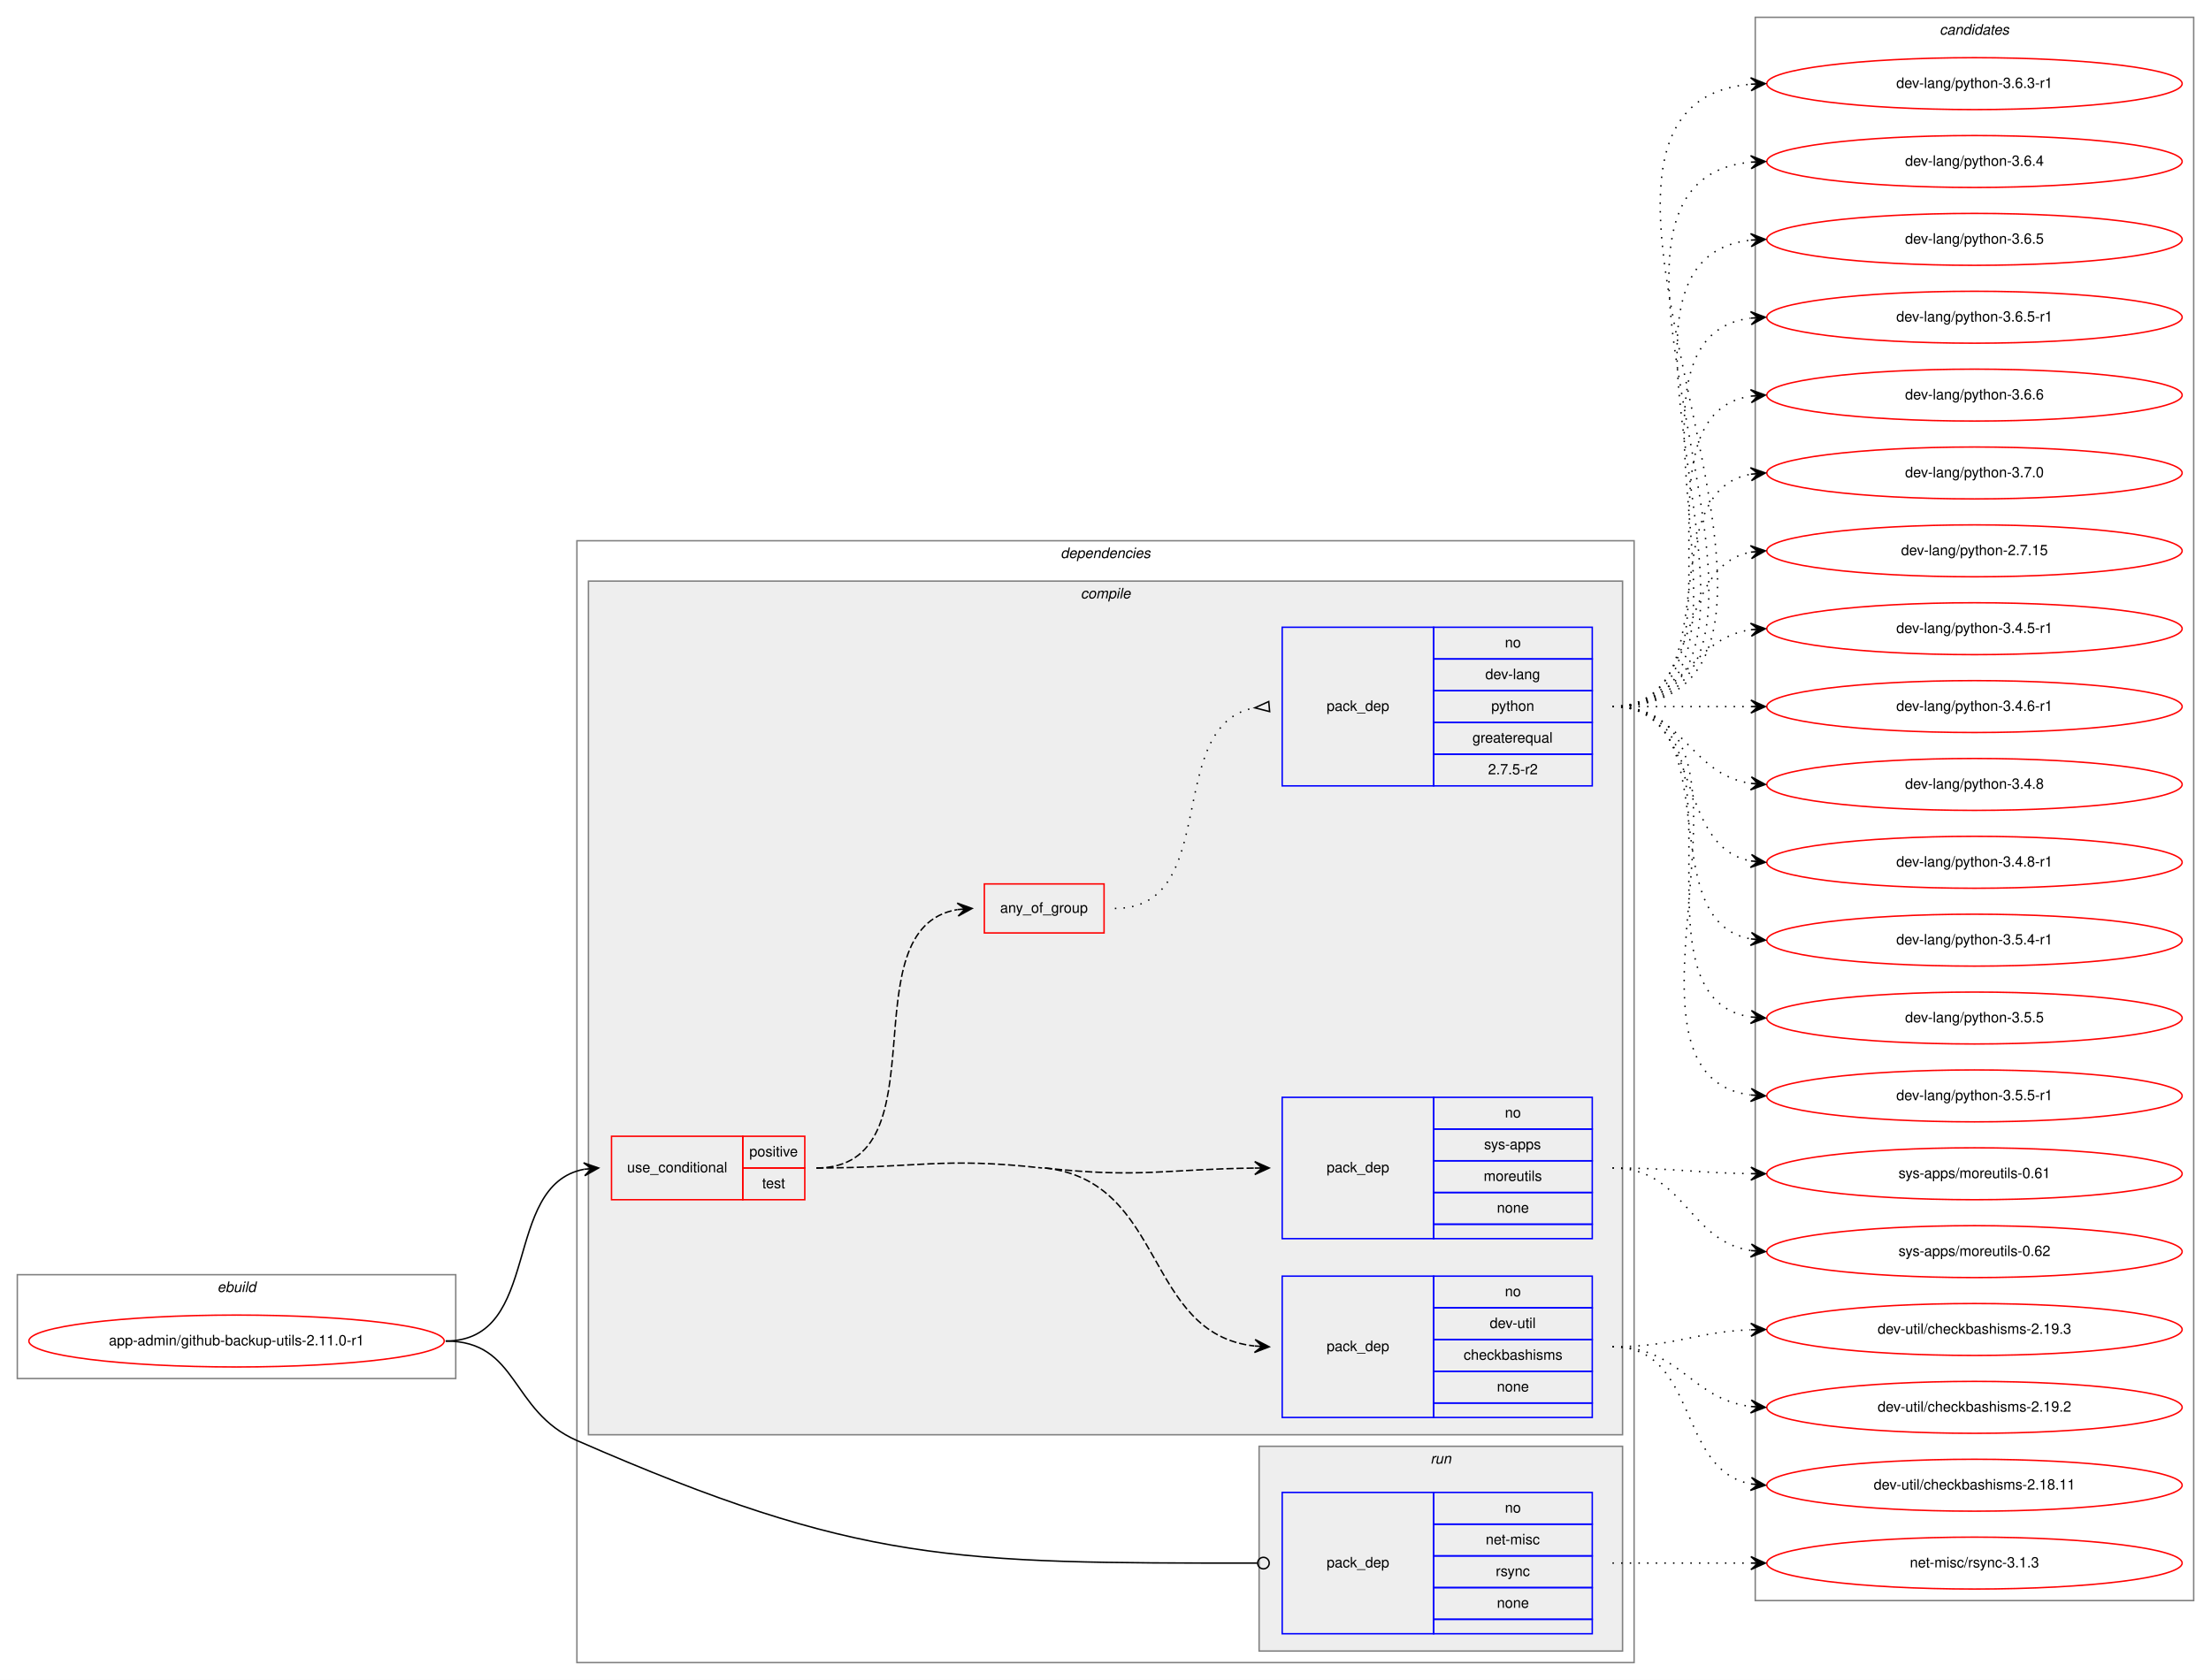
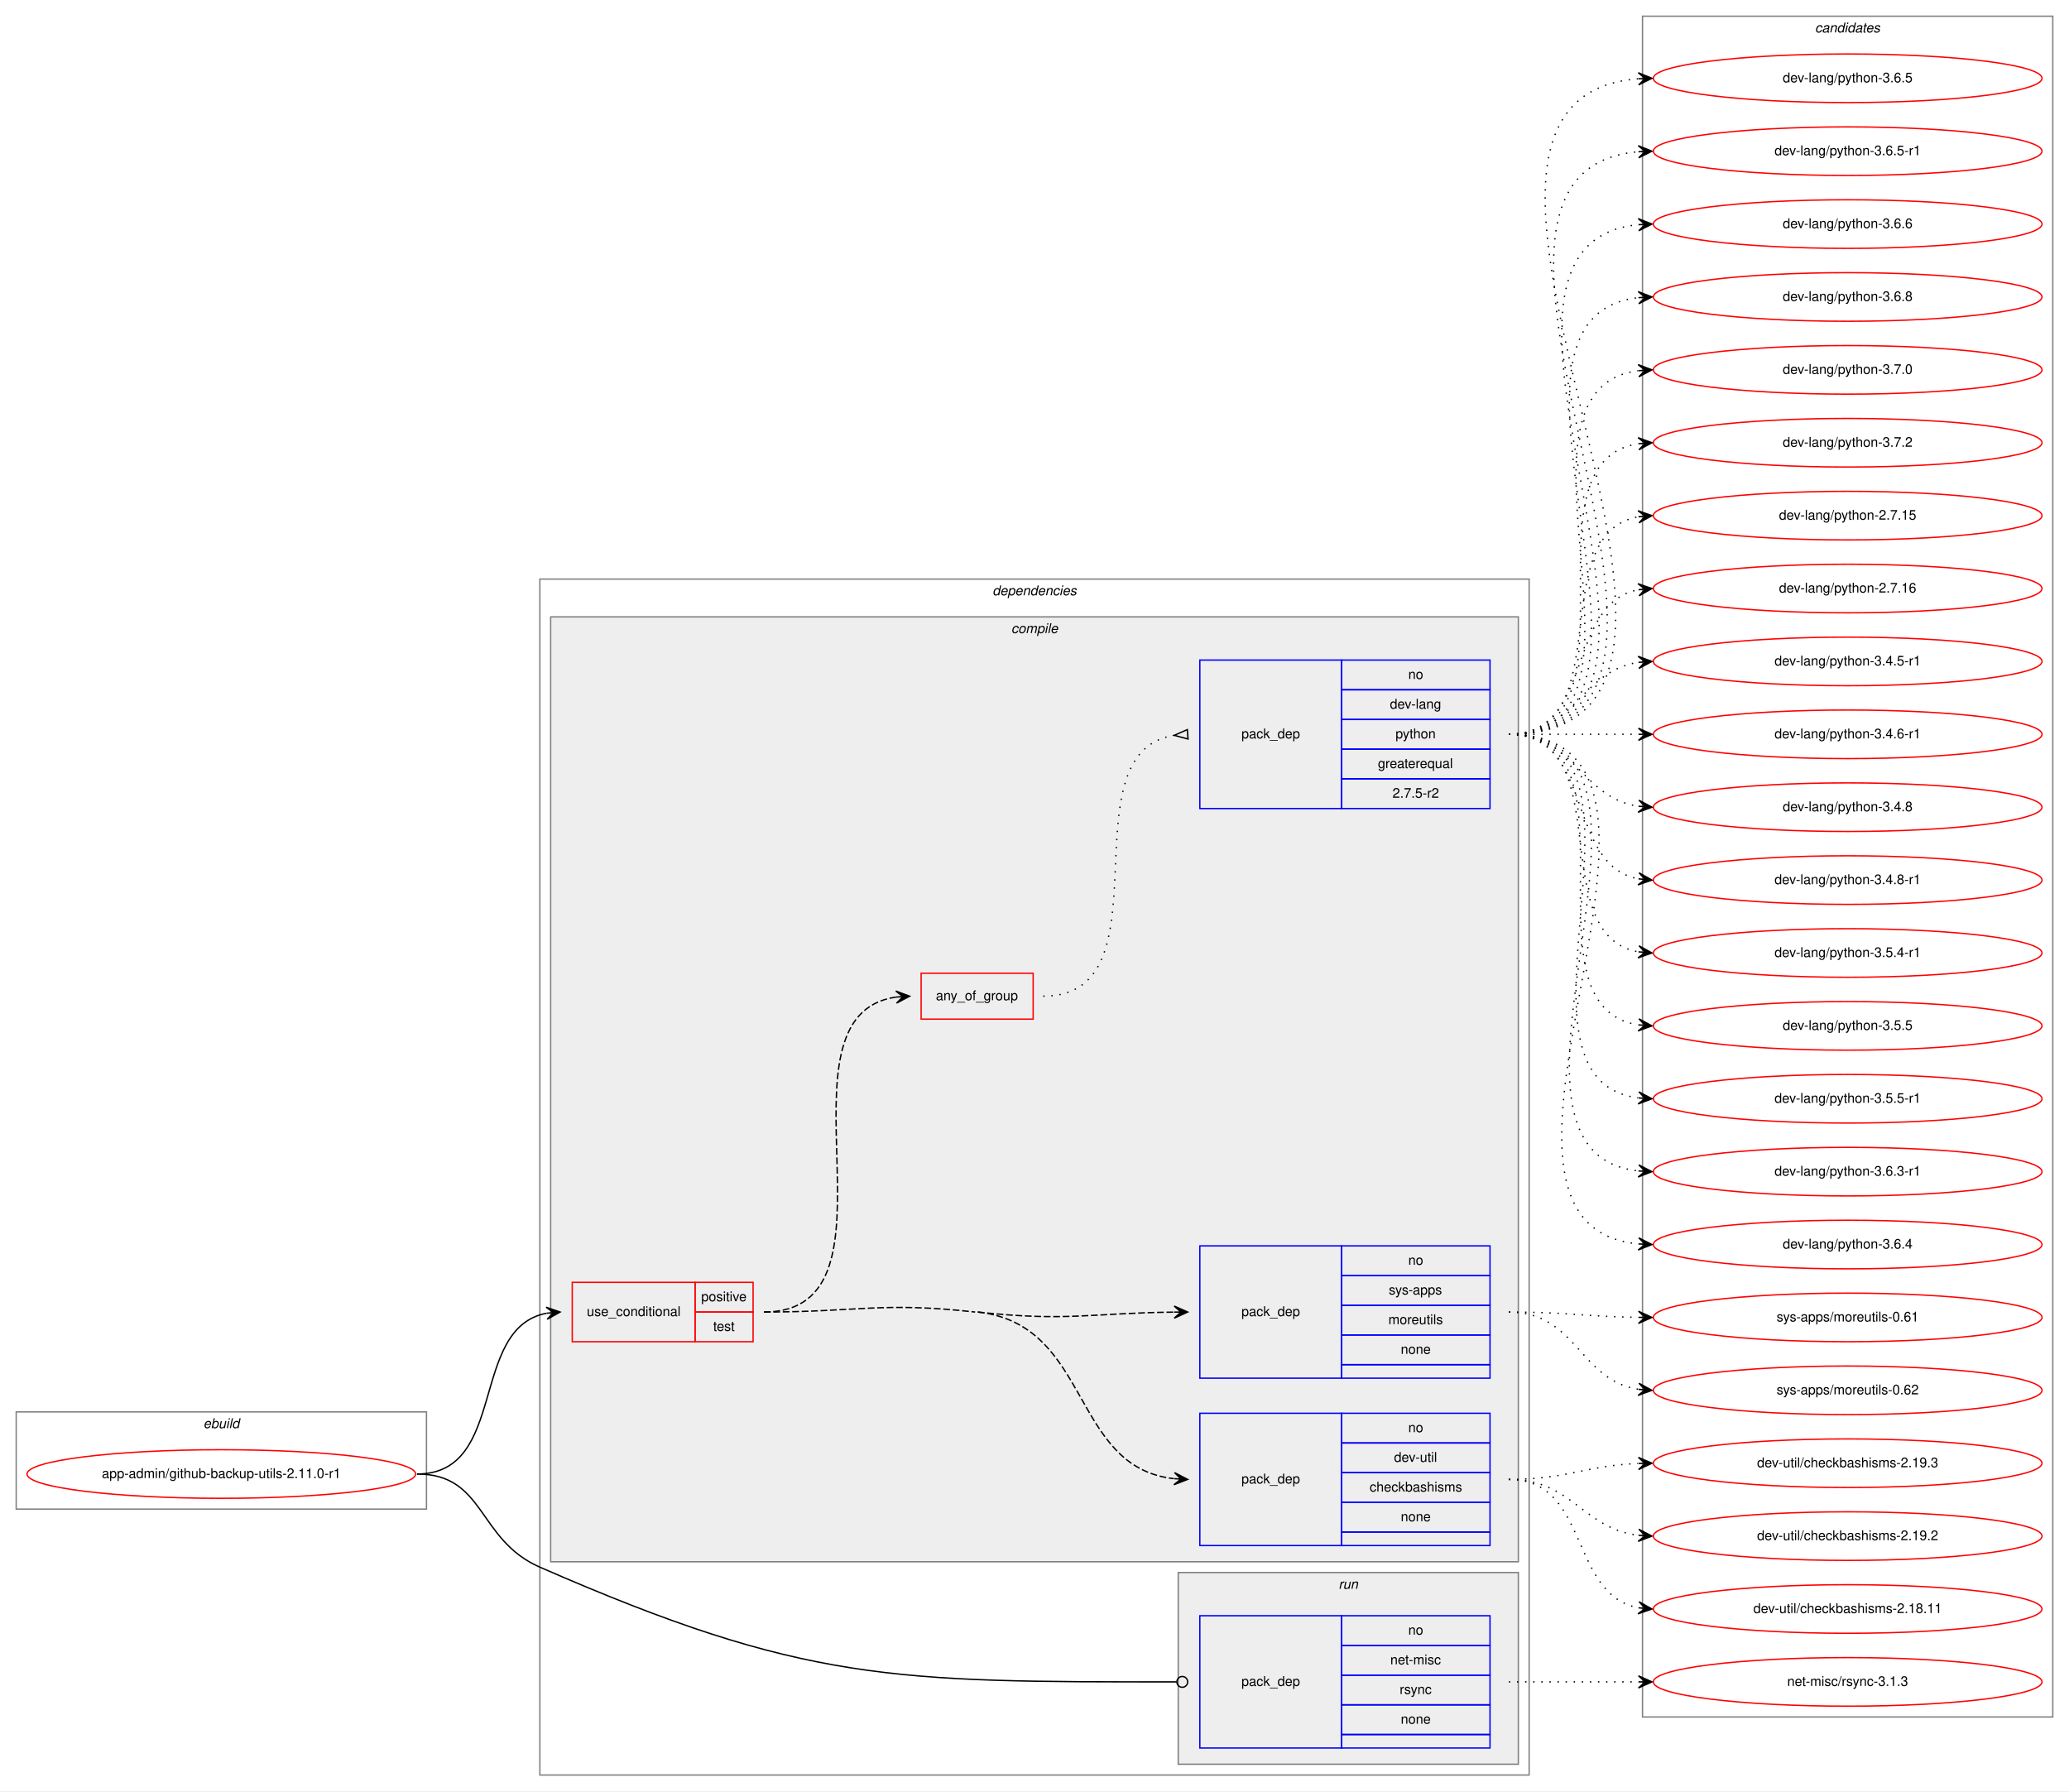
- <svg xmlns="http://www.w3.org/2000/svg" xmlns:xlink="http://www.w3.org/1999/xlink" width="1533pt" height="1165pt" viewBox="0.00 0.00 1533.00 1165.00">
-   <g id="graph0" class="graph" transform="scale(1 1) rotate(0) translate(4 1161)">
-     <polygon fill="white" stroke="transparent" points="-4,4 -4,-1161 1529,-1161 1529,4 -4,4" />
+ <svg xmlns="http://www.w3.org/2000/svg" xmlns:xlink="http://www.w3.org/1999/xlink" width="1533pt" height="1327pt" viewBox="0.00 0.00 1533.00 1327.00">
+   <g id="graph0" class="graph" transform="scale(1 1) rotate(0) translate(4 1323)">
+     <polygon fill="white" stroke="transparent" points="-4,4 -4,-1323 1529,-1323 1529,4 -4,4" />
    <g id="clust1" class="cluster">
      <polygon fill="none" stroke="gray" points="8,-205 8,-277 312,-277 312,-205 8,-205" />
      <text text-anchor="start" x="146.66" y="-265" font-family="Helvetica,sans-Serif" font-style="italic" font-size="10.00">ebuild</text>
    </g>
    <g id="clust2" class="cluster">
-       <polygon fill="none" stroke="gray" points="396,-8 396,-786 1129,-786 1129,-8 396,-8" />
-       <text text-anchor="start" x="731.38" y="-774" font-family="Helvetica,sans-Serif" font-style="italic" font-size="10.00">dependencies</text>
+       <polygon fill="none" stroke="gray" points="396,-8 396,-894 1129,-894 1129,-8 396,-8" />
+       <text text-anchor="start" x="731.38" y="-882" font-family="Helvetica,sans-Serif" font-style="italic" font-size="10.00">dependencies</text>
    </g>
    <g id="clust3" class="cluster">
-       <polygon fill="#eeeeee" stroke="gray" points="404,-166 404,-758 1121,-758 1121,-166 404,-166" />
-       <text text-anchor="start" x="745.28" y="-746" font-family="Helvetica,sans-Serif" font-style="italic" font-size="10.00">compile</text>
+       <polygon fill="#eeeeee" stroke="gray" points="404,-166 404,-866 1121,-866 1121,-166 404,-166" />
+       <text text-anchor="start" x="745.28" y="-854" font-family="Helvetica,sans-Serif" font-style="italic" font-size="10.00">compile</text>
    </g>
    <g id="clust10" class="cluster">
      <polygon fill="#eeeeee" stroke="gray" points="869,-16 869,-158 1121,-158 1121,-16 869,-16" />
      <text text-anchor="start" x="987.78" y="-146" font-family="Helvetica,sans-Serif" font-style="italic" font-size="10.00">run</text>
    </g>
    <g id="clust12" class="cluster">
-       <polygon fill="none" stroke="gray" points="1213,-51 1213,-1149 1517,-1149 1517,-51 1213,-51" />
-       <text text-anchor="start" x="1340.82" y="-1137" font-family="Helvetica,sans-Serif" font-style="italic" font-size="10.00">candidates</text>
+       <polygon fill="none" stroke="gray" points="1213,-51 1213,-1311 1517,-1311 1517,-51 1213,-51" />
+       <text text-anchor="start" x="1340.82" y="-1299" font-family="Helvetica,sans-Serif" font-style="italic" font-size="10.00">candidates</text>
    </g>
    <g id="node1" class="node">
      <g id="a_node1">
        <a xlink:href="../app-admin/github-backup-utils-2.11.0-r1.svg" xlink:title="app-admin/github-backup-utils-2.11.0-r1">
          <ellipse fill="none" stroke="red" cx="160" cy="-231" rx="144" ry="18" />
          <text text-anchor="middle" x="160" y="-228" font-family="Helvetica,sans-Serif" font-size="10.00">app-admin/github-backup-utils-2.11.0-r1</text>
        </a>
      </g>
    </g>
    <g id="node2" class="node">
      <polygon fill="none" stroke="red" points="420,-329 420,-373 511,-373 511,-329 420,-329" />
      <text text-anchor="start" x="430.77" y="-348" font-family="Helvetica,sans-Serif" font-size="10.00">use_conditional</text>
      <polygon fill="none" stroke="red" points="511,-351 511,-373 554,-373 554,-351 511,-351" />
      <text text-anchor="start" x="515.55" y="-359" font-family="Helvetica,sans-Serif" font-size="10.00">positive</text>
      <polygon fill="none" stroke="red" points="511,-329 511,-351 554,-351 554,-329 511,-329" />
      <text text-anchor="start" x="524.44" y="-337" font-family="Helvetica,sans-Serif" font-size="10.00">test</text>
    </g>
    <g id="edge5" class="edge">
      <path fill="none" stroke="black" d="M305,-231C372.55,-231 343.25,-339.12 400.96,-350.1" />
      <polygon fill="black" stroke="black" points="411,-351 400.64,-354.59 406.02,-350.55 401.04,-350.11 401.04,-350.11 401.04,-350.11 406.02,-350.55 401.44,-345.63 411,-351 411,-351" />
    </g>
    <g id="node7" class="node">
      <polygon fill="none" stroke="blue" points="885,-28 885,-126 990,-126 990,-28 885,-28" />
      <text text-anchor="start" x="915.82" y="-74" font-family="Helvetica,sans-Serif" font-size="10.00">pack_dep</text>
      <polygon fill="none" stroke="blue" points="990,-104 990,-126 1100,-126 1100,-104 990,-104" />
      <text text-anchor="start" x="1039.44" y="-112" font-family="Helvetica,sans-Serif" font-size="10.00">no</text>
      <polygon fill="none" stroke="blue" points="990,-82 990,-104 1100,-104 1100,-82 990,-82" />
      <text text-anchor="start" x="1026.11" y="-90" font-family="Helvetica,sans-Serif" font-size="10.00">net-misc</text>
      <polygon fill="none" stroke="blue" points="990,-60 990,-82 1100,-82 1100,-60 990,-60" />
      <text text-anchor="start" x="1033.06" y="-68" font-family="Helvetica,sans-Serif" font-size="10.00">rsync</text>
      <polygon fill="none" stroke="blue" points="990,-38 990,-60 1100,-60 1100,-38 990,-38" />
      <text text-anchor="start" x="1033.88" y="-46" font-family="Helvetica,sans-Serif" font-size="10.00">none</text>
      <polygon fill="none" stroke="blue" points="990,-28 990,-38 1100,-38 1100,-28 990,-28" />
    </g>
    <g id="edge6" class="edge">
      <path fill="none" stroke="black" d="M305,-231C355.76,-231 349.49,-182.33 396,-162 592,-76.34 657.68,-76.97 867.82,-77" />
      <ellipse fill="none" stroke="black" cx="872" cy="-77" rx="4" ry="4" />
    </g>
    <g id="node3" class="node">
      <polygon fill="none" stroke="blue" points="885,-178 885,-276 990,-276 990,-178 885,-178" />
      <text text-anchor="start" x="915.82" y="-224" font-family="Helvetica,sans-Serif" font-size="10.00">pack_dep</text>
      <polygon fill="none" stroke="blue" points="990,-254 990,-276 1100,-276 1100,-254 990,-254" />
      <text text-anchor="start" x="1039.44" y="-262" font-family="Helvetica,sans-Serif" font-size="10.00">no</text>
      <polygon fill="none" stroke="blue" points="990,-232 990,-254 1100,-254 1100,-232 990,-232" />
      <text text-anchor="start" x="1028.89" y="-240" font-family="Helvetica,sans-Serif" font-size="10.00">dev-util</text>
      <polygon fill="none" stroke="blue" points="990,-210 990,-232 1100,-232 1100,-210 990,-210" />
      <text text-anchor="start" x="1010.83" y="-218" font-family="Helvetica,sans-Serif" font-size="10.00">checkbashisms</text>
      <polygon fill="none" stroke="blue" points="990,-188 990,-210 1100,-210 1100,-188 990,-188" />
      <text text-anchor="start" x="1033.88" y="-196" font-family="Helvetica,sans-Serif" font-size="10.00">none</text>
      <polygon fill="none" stroke="blue" points="990,-178 990,-188 1100,-188 1100,-178 990,-178" />
    </g>
    <g id="edge1" class="edge">
      <path fill="none" stroke="black" stroke-dasharray="5,2" d="M720.5,-351C804.75,-341.64 789.12,-236.2 865.66,-227.56" />
      <polygon fill="black" stroke="black" points="876,-227 866.26,-232.04 871.01,-227.27 866.01,-227.54 866.01,-227.54 866.01,-227.54 871.01,-227.27 865.77,-223.05 876,-227 876,-227" />
      <path fill="none" stroke="black" stroke-dasharray="5,2" d="M562,-351C631.56,-351 649.37,-358.68 718.5,-351" />
    </g>
    <g id="node4" class="node">
      <polygon fill="none" stroke="blue" points="885,-302 885,-400 990,-400 990,-302 885,-302" />
      <text text-anchor="start" x="915.82" y="-348" font-family="Helvetica,sans-Serif" font-size="10.00">pack_dep</text>
      <polygon fill="none" stroke="blue" points="990,-378 990,-400 1100,-400 1100,-378 990,-378" />
      <text text-anchor="start" x="1039.44" y="-386" font-family="Helvetica,sans-Serif" font-size="10.00">no</text>
      <polygon fill="none" stroke="blue" points="990,-356 990,-378 1100,-378 1100,-356 990,-356" />
      <text text-anchor="start" x="1025" y="-364" font-family="Helvetica,sans-Serif" font-size="10.00">sys-apps</text>
      <polygon fill="none" stroke="blue" points="990,-334 990,-356 1100,-356 1100,-334 990,-334" />
      <text text-anchor="start" x="1024.72" y="-342" font-family="Helvetica,sans-Serif" font-size="10.00">moreutils</text>
      <polygon fill="none" stroke="blue" points="990,-312 990,-334 1100,-334 1100,-312 990,-312" />
      <text text-anchor="start" x="1033.88" y="-320" font-family="Helvetica,sans-Serif" font-size="10.00">none</text>
      <polygon fill="none" stroke="blue" points="990,-302 990,-312 1100,-312 1100,-302 990,-302" />
    </g>
    <g id="edge2" class="edge">
      <path fill="none" stroke="black" stroke-dasharray="5,2" d="M720.5,-351C785.7,-343.75 804.96,-350.26 865.86,-350.94" />
      <polygon fill="black" stroke="black" points="876,-351 865.98,-355.44 871,-350.97 866,-350.94 866,-350.94 866,-350.94 871,-350.97 866.03,-346.44 876,-351 876,-351" />
    </g>
    <g id="node5" class="node">
-       <polygon fill="none" stroke="red" points="678.5,-514 678.5,-548 761.5,-548 761.5,-514 678.5,-514" />
-       <text text-anchor="start" x="689.43" y="-528" font-family="Helvetica,sans-Serif" font-size="10.00">any_of_group</text>
+       <polygon fill="none" stroke="red" points="678.5,-568 678.5,-602 761.5,-602 761.5,-568 678.5,-568" />
+       <text text-anchor="start" x="689.43" y="-582" font-family="Helvetica,sans-Serif" font-size="10.00">any_of_group</text>
    </g>
    <g id="edge4" class="edge">
-       <path fill="none" stroke="black" stroke-dasharray="5,2" d="M562,-351C651.65,-351 582.58,-517.21 659.83,-530.2" />
-       <polygon fill="black" stroke="black" points="670,-531 659.68,-534.7 665.02,-530.61 660.03,-530.21 660.03,-530.21 660.03,-530.21 665.02,-530.61 660.39,-525.73 670,-531 670,-531" />
+       <path fill="none" stroke="black" stroke-dasharray="5,2" d="M562,-351C672.96,-351 562.8,-570.6 659.94,-584.33" />
+       <polygon fill="black" stroke="black" points="670,-585 659.72,-588.82 665.01,-584.67 660.02,-584.33 660.02,-584.33 660.02,-584.33 665.01,-584.67 660.32,-579.84 670,-585 670,-585" />
    </g>
    <g id="node8" class="node">
      <g id="a_node8">
        <a xlink:href="../dev-util/checkbashisms-2.19.2.svg" xlink:title="dev-util/checkbashisms-2.19.2">
          <ellipse fill="none" stroke="red" cx="1365" cy="-185" rx="144" ry="18" />
          <text text-anchor="middle" x="1365" y="-182" font-family="Helvetica,sans-Serif" font-size="10.00">dev-util/checkbashisms-2.19.2</text>
        </a>
      </g>
    </g>
    <g id="edge7" class="edge">
      <path fill="none" stroke="black" stroke-dasharray="1,5" d="M1114,-227C1161.11,-227 1168.44,-190.7 1209.96,-185.59" />
      <polygon fill="black" stroke="black" points="1220,-185 1210.28,-190.08 1215.01,-185.3 1210.02,-185.59 1210.02,-185.59 1210.02,-185.59 1215.01,-185.3 1209.75,-181.1 1220,-185 1220,-185" />
    </g>
    <g id="node9" class="node">
      <g id="a_node9">
        <a xlink:href="../dev-util/checkbashisms-2.18.11.svg" xlink:title="dev-util/checkbashisms-2.18.11">
          <ellipse fill="none" stroke="red" cx="1365" cy="-131" rx="144" ry="18" />
          <text text-anchor="middle" x="1365" y="-128" font-family="Helvetica,sans-Serif" font-size="10.00">dev-util/checkbashisms-2.18.11</text>
        </a>
      </g>
    </g>
    <g id="edge8" class="edge">
      <path fill="none" stroke="black" stroke-dasharray="1,5" d="M1114,-227C1173.96,-227 1158.56,-141.57 1209.98,-131.89" />
      <polygon fill="black" stroke="black" points="1220,-131 1210.44,-136.37 1215.02,-131.44 1210.04,-131.88 1210.04,-131.88 1210.04,-131.88 1215.02,-131.44 1209.64,-127.4 1220,-131 1220,-131" />
    </g>
    <g id="node10" class="node">
      <g id="a_node10">
        <a xlink:href="../dev-util/checkbashisms-2.19.3.svg" xlink:title="dev-util/checkbashisms-2.19.3">
          <ellipse fill="none" stroke="red" cx="1365" cy="-239" rx="144" ry="18" />
          <text text-anchor="middle" x="1365" y="-236" font-family="Helvetica,sans-Serif" font-size="10.00">dev-util/checkbashisms-2.19.3</text>
        </a>
      </g>
    </g>
    <g id="edge9" class="edge">
      <path fill="none" stroke="black" stroke-dasharray="1,5" d="M1114,-227C1157.71,-227 1170.62,-237.2 1209.52,-238.79" />
      <polygon fill="black" stroke="black" points="1220,-239 1209.91,-243.3 1215,-238.9 1210,-238.8 1210,-238.8 1210,-238.8 1215,-238.9 1210.09,-234.3 1220,-239 1220,-239" />
    </g>
    <g id="node11" class="node">
      <g id="a_node11">
        <a xlink:href="../sys-apps/moreutils-0.61.svg" xlink:title="sys-apps/moreutils-0.61">
          <ellipse fill="none" stroke="red" cx="1365" cy="-347" rx="144" ry="18" />
          <text text-anchor="middle" x="1365" y="-344" font-family="Helvetica,sans-Serif" font-size="10.00">sys-apps/moreutils-0.61</text>
        </a>
      </g>
    </g>
    <g id="edge10" class="edge">
      <path fill="none" stroke="black" stroke-dasharray="1,5" d="M1114,-351C1157.46,-351 1170.81,-347.6 1209.57,-347.07" />
      <polygon fill="black" stroke="black" points="1220,-347 1210.03,-351.57 1215,-347.03 1210,-347.07 1210,-347.07 1210,-347.07 1215,-347.03 1209.97,-342.57 1220,-347 1220,-347" />
    </g>
    <g id="node12" class="node">
      <g id="a_node12">
        <a xlink:href="../sys-apps/moreutils-0.62.svg" xlink:title="sys-apps/moreutils-0.62">
          <ellipse fill="none" stroke="red" cx="1365" cy="-293" rx="144" ry="18" />
          <text text-anchor="middle" x="1365" y="-290" font-family="Helvetica,sans-Serif" font-size="10.00">sys-apps/moreutils-0.62</text>
        </a>
      </g>
    </g>
    <g id="edge11" class="edge">
      <path fill="none" stroke="black" stroke-dasharray="1,5" d="M1114,-351C1164.14,-351 1166.24,-300.45 1210,-293.73" />
      <polygon fill="black" stroke="black" points="1220,-293 1210.36,-298.22 1215.01,-293.37 1210.03,-293.73 1210.03,-293.73 1210.03,-293.73 1215.01,-293.37 1209.7,-289.24 1220,-293 1220,-293" />
    </g>
    <g id="node6" class="node">
-       <polygon fill="none" stroke="blue" points="885,-616 885,-726 990,-726 990,-616 885,-616" />
-       <text text-anchor="start" x="915.82" y="-668" font-family="Helvetica,sans-Serif" font-size="10.00">pack_dep</text>
-       <polygon fill="none" stroke="blue" points="990,-704 990,-726 1100,-726 1100,-704 990,-704" />
-       <text text-anchor="start" x="1039.44" y="-712" font-family="Helvetica,sans-Serif" font-size="10.00">no</text>
-       <polygon fill="none" stroke="blue" points="990,-682 990,-704 1100,-704 1100,-682 990,-682" />
-       <text text-anchor="start" x="1025.83" y="-690" font-family="Helvetica,sans-Serif" font-size="10.00">dev-lang</text>
-       <polygon fill="none" stroke="blue" points="990,-660 990,-682 1100,-682 1100,-660 990,-660" />
-       <text text-anchor="start" x="1029.99" y="-668" font-family="Helvetica,sans-Serif" font-size="10.00">python</text>
-       <polygon fill="none" stroke="blue" points="990,-638 990,-660 1100,-660 1100,-638 990,-638" />
-       <text text-anchor="start" x="1016.94" y="-646" font-family="Helvetica,sans-Serif" font-size="10.00">greaterequal</text>
-       <polygon fill="none" stroke="blue" points="990,-616 990,-638 1100,-638 1100,-616 990,-616" />
-       <text text-anchor="start" x="1027.77" y="-624" font-family="Helvetica,sans-Serif" font-size="10.00">2.7.5-r2</text>
+       <polygon fill="none" stroke="blue" points="885,-724 885,-834 990,-834 990,-724 885,-724" />
+       <text text-anchor="start" x="915.82" y="-776" font-family="Helvetica,sans-Serif" font-size="10.00">pack_dep</text>
+       <polygon fill="none" stroke="blue" points="990,-812 990,-834 1100,-834 1100,-812 990,-812" />
+       <text text-anchor="start" x="1039.44" y="-820" font-family="Helvetica,sans-Serif" font-size="10.00">no</text>
+       <polygon fill="none" stroke="blue" points="990,-790 990,-812 1100,-812 1100,-790 990,-790" />
+       <text text-anchor="start" x="1025.83" y="-798" font-family="Helvetica,sans-Serif" font-size="10.00">dev-lang</text>
+       <polygon fill="none" stroke="blue" points="990,-768 990,-790 1100,-790 1100,-768 990,-768" />
+       <text text-anchor="start" x="1029.99" y="-776" font-family="Helvetica,sans-Serif" font-size="10.00">python</text>
+       <polygon fill="none" stroke="blue" points="990,-746 990,-768 1100,-768 1100,-746 990,-746" />
+       <text text-anchor="start" x="1016.94" y="-754" font-family="Helvetica,sans-Serif" font-size="10.00">greaterequal</text>
+       <polygon fill="none" stroke="blue" points="990,-724 990,-746 1100,-746 1100,-724 990,-724" />
+       <text text-anchor="start" x="1027.77" y="-732" font-family="Helvetica,sans-Serif" font-size="10.00">2.7.5-r2</text>
    </g>
    <g id="edge3" class="edge">
-       <path fill="none" stroke="black" stroke-dasharray="1,5" d="M769,-531C843.64,-531 802.06,-658.18 865.8,-670.11" />
-       <polygon fill="none" stroke="black" points="875.69,-674.49 866.04,-670.13 876.31,-667.51 875.69,-674.49" />
+       <path fill="none" stroke="black" stroke-dasharray="1,5" d="M769,-585C863.81,-585 783.95,-764.87 865.8,-778.22" />
+       <polygon fill="none" stroke="black" points="875.73,-782.49 866.03,-778.24 876.27,-775.51 875.73,-782.49" />
    </g>
    <g id="node13" class="node">
      <g id="a_node13">
        <a xlink:href="../dev-lang/python-2.7.15.svg" xlink:title="dev-lang/python-2.7.15">
-           <ellipse fill="none" stroke="red" cx="1365" cy="-779" rx="144" ry="18" />
-           <text text-anchor="middle" x="1365" y="-776" font-family="Helvetica,sans-Serif" font-size="10.00">dev-lang/python-2.7.15</text>
+           <ellipse fill="none" stroke="red" cx="1365" cy="-941" rx="144" ry="18" />
+           <text text-anchor="middle" x="1365" y="-938" font-family="Helvetica,sans-Serif" font-size="10.00">dev-lang/python-2.7.15</text>
        </a>
      </g>
    </g>
    <g id="edge12" class="edge">
-       <path fill="none" stroke="black" stroke-dasharray="1,5" d="M1114,-671C1177.58,-671 1155.58,-767.51 1209.79,-778.07" />
-       <polygon fill="black" stroke="black" points="1220,-779 1209.63,-782.57 1215.02,-778.54 1210.04,-778.09 1210.04,-778.09 1210.04,-778.09 1215.02,-778.54 1210.45,-773.61 1220,-779 1220,-779" />
+       <path fill="none" stroke="black" stroke-dasharray="1,5" d="M1114,-779C1196.35,-779 1139.36,-927.38 1209.73,-940.13" />
+       <polygon fill="black" stroke="black" points="1220,-941 1209.66,-944.64 1215.02,-940.58 1210.04,-940.15 1210.04,-940.15 1210.04,-940.15 1215.02,-940.58 1210.42,-935.67 1220,-941 1220,-941" />
    </g>
    <g id="node14" class="node">
      <g id="a_node14">
-         <a xlink:href="../dev-lang/python-3.4.5-r1.svg" xlink:title="dev-lang/python-3.4.5-r1">
-           <ellipse fill="none" stroke="red" cx="1365" cy="-725" rx="144" ry="18" />
-           <text text-anchor="middle" x="1365" y="-722" font-family="Helvetica,sans-Serif" font-size="10.00">dev-lang/python-3.4.5-r1</text>
+         <a xlink:href="../dev-lang/python-2.7.16.svg" xlink:title="dev-lang/python-2.7.16">
+           <ellipse fill="none" stroke="red" cx="1365" cy="-887" rx="144" ry="18" />
+           <text text-anchor="middle" x="1365" y="-884" font-family="Helvetica,sans-Serif" font-size="10.00">dev-lang/python-2.7.16</text>
        </a>
      </g>
    </g>
    <g id="edge13" class="edge">
-       <path fill="none" stroke="black" stroke-dasharray="1,5" d="M1114,-671C1163.26,-671 1166.85,-717.87 1209.86,-724.28" />
-       <polygon fill="black" stroke="black" points="1220,-725 1209.71,-728.78 1215.01,-724.64 1210.03,-724.29 1210.03,-724.29 1210.03,-724.29 1215.01,-724.64 1210.35,-719.8 1220,-725 1220,-725" />
+       <path fill="none" stroke="black" stroke-dasharray="1,5" d="M1114,-779C1177.58,-779 1155.58,-875.51 1209.79,-886.07" />
+       <polygon fill="black" stroke="black" points="1220,-887 1209.63,-890.57 1215.02,-886.54 1210.04,-886.09 1210.04,-886.09 1210.04,-886.09 1215.02,-886.54 1210.45,-881.61 1220,-887 1220,-887" />
    </g>
    <g id="node15" class="node">
      <g id="a_node15">
-         <a xlink:href="../dev-lang/python-3.4.6-r1.svg" xlink:title="dev-lang/python-3.4.6-r1">
-           <ellipse fill="none" stroke="red" cx="1365" cy="-671" rx="144" ry="18" />
-           <text text-anchor="middle" x="1365" y="-668" font-family="Helvetica,sans-Serif" font-size="10.00">dev-lang/python-3.4.6-r1</text>
+         <a xlink:href="../dev-lang/python-3.4.5-r1.svg" xlink:title="dev-lang/python-3.4.5-r1">
+           <ellipse fill="none" stroke="red" cx="1365" cy="-833" rx="144" ry="18" />
+           <text text-anchor="middle" x="1365" y="-830" font-family="Helvetica,sans-Serif" font-size="10.00">dev-lang/python-3.4.5-r1</text>
        </a>
      </g>
    </g>
    <g id="edge14" class="edge">
-       <path fill="none" stroke="black" stroke-dasharray="1,5" d="M1114,-671C1157.43,-671 1170.83,-671 1209.57,-671" />
-       <polygon fill="black" stroke="black" points="1220,-671 1210,-675.5 1215,-671 1210,-671 1210,-671 1210,-671 1215,-671 1210,-666.5 1220,-671 1220,-671" />
+       <path fill="none" stroke="black" stroke-dasharray="1,5" d="M1114,-779C1163.26,-779 1166.85,-825.87 1209.86,-832.28" />
+       <polygon fill="black" stroke="black" points="1220,-833 1209.71,-836.78 1215.01,-832.64 1210.03,-832.29 1210.03,-832.29 1210.03,-832.29 1215.01,-832.64 1210.35,-827.8 1220,-833 1220,-833" />
    </g>
    <g id="node16" class="node">
      <g id="a_node16">
-         <a xlink:href="../dev-lang/python-3.4.8.svg" xlink:title="dev-lang/python-3.4.8">
-           <ellipse fill="none" stroke="red" cx="1365" cy="-617" rx="144" ry="18" />
-           <text text-anchor="middle" x="1365" y="-614" font-family="Helvetica,sans-Serif" font-size="10.00">dev-lang/python-3.4.8</text>
+         <a xlink:href="../dev-lang/python-3.4.6-r1.svg" xlink:title="dev-lang/python-3.4.6-r1">
+           <ellipse fill="none" stroke="red" cx="1365" cy="-779" rx="144" ry="18" />
+           <text text-anchor="middle" x="1365" y="-776" font-family="Helvetica,sans-Serif" font-size="10.00">dev-lang/python-3.4.6-r1</text>
        </a>
      </g>
    </g>
    <g id="edge15" class="edge">
-       <path fill="none" stroke="black" stroke-dasharray="1,5" d="M1114,-671C1163.26,-671 1166.85,-624.13 1209.86,-617.72" />
-       <polygon fill="black" stroke="black" points="1220,-617 1210.35,-622.2 1215.01,-617.36 1210.03,-617.71 1210.03,-617.71 1210.03,-617.71 1215.01,-617.36 1209.71,-613.22 1220,-617 1220,-617" />
+       <path fill="none" stroke="black" stroke-dasharray="1,5" d="M1114,-779C1157.43,-779 1170.83,-779 1209.57,-779" />
+       <polygon fill="black" stroke="black" points="1220,-779 1210,-783.5 1215,-779 1210,-779 1210,-779 1210,-779 1215,-779 1210,-774.5 1220,-779 1220,-779" />
    </g>
    <g id="node17" class="node">
      <g id="a_node17">
-         <a xlink:href="../dev-lang/python-3.4.8-r1.svg" xlink:title="dev-lang/python-3.4.8-r1">
-           <ellipse fill="none" stroke="red" cx="1365" cy="-563" rx="144" ry="18" />
-           <text text-anchor="middle" x="1365" y="-560" font-family="Helvetica,sans-Serif" font-size="10.00">dev-lang/python-3.4.8-r1</text>
+         <a xlink:href="../dev-lang/python-3.4.8.svg" xlink:title="dev-lang/python-3.4.8">
+           <ellipse fill="none" stroke="red" cx="1365" cy="-725" rx="144" ry="18" />
+           <text text-anchor="middle" x="1365" y="-722" font-family="Helvetica,sans-Serif" font-size="10.00">dev-lang/python-3.4.8</text>
        </a>
      </g>
    </g>
    <g id="edge16" class="edge">
-       <path fill="none" stroke="black" stroke-dasharray="1,5" d="M1114,-671C1177.58,-671 1155.58,-574.49 1209.79,-563.93" />
-       <polygon fill="black" stroke="black" points="1220,-563 1210.45,-568.39 1215.02,-563.46 1210.04,-563.91 1210.04,-563.91 1210.04,-563.91 1215.02,-563.46 1209.63,-559.43 1220,-563 1220,-563" />
+       <path fill="none" stroke="black" stroke-dasharray="1,5" d="M1114,-779C1163.26,-779 1166.85,-732.13 1209.86,-725.72" />
+       <polygon fill="black" stroke="black" points="1220,-725 1210.35,-730.2 1215.01,-725.36 1210.03,-725.71 1210.03,-725.71 1210.03,-725.71 1215.01,-725.36 1209.71,-721.22 1220,-725 1220,-725" />
    </g>
    <g id="node18" class="node">
      <g id="a_node18">
-         <a xlink:href="../dev-lang/python-3.5.4-r1.svg" xlink:title="dev-lang/python-3.5.4-r1">
-           <ellipse fill="none" stroke="red" cx="1365" cy="-509" rx="144" ry="18" />
-           <text text-anchor="middle" x="1365" y="-506" font-family="Helvetica,sans-Serif" font-size="10.00">dev-lang/python-3.5.4-r1</text>
+         <a xlink:href="../dev-lang/python-3.4.8-r1.svg" xlink:title="dev-lang/python-3.4.8-r1">
+           <ellipse fill="none" stroke="red" cx="1365" cy="-671" rx="144" ry="18" />
+           <text text-anchor="middle" x="1365" y="-668" font-family="Helvetica,sans-Serif" font-size="10.00">dev-lang/python-3.4.8-r1</text>
        </a>
      </g>
    </g>
    <g id="edge17" class="edge">
-       <path fill="none" stroke="black" stroke-dasharray="1,5" d="M1114,-671C1196.35,-671 1139.36,-522.62 1209.73,-509.87" />
-       <polygon fill="black" stroke="black" points="1220,-509 1210.42,-514.33 1215.02,-509.42 1210.04,-509.85 1210.04,-509.85 1210.04,-509.85 1215.02,-509.42 1209.66,-505.36 1220,-509 1220,-509" />
+       <path fill="none" stroke="black" stroke-dasharray="1,5" d="M1114,-779C1177.58,-779 1155.58,-682.49 1209.79,-671.93" />
+       <polygon fill="black" stroke="black" points="1220,-671 1210.45,-676.39 1215.02,-671.46 1210.04,-671.91 1210.04,-671.91 1210.04,-671.91 1215.02,-671.46 1209.63,-667.43 1220,-671 1220,-671" />
    </g>
    <g id="node19" class="node">
      <g id="a_node19">
-         <a xlink:href="../dev-lang/python-3.5.5.svg" xlink:title="dev-lang/python-3.5.5">
-           <ellipse fill="none" stroke="red" cx="1365" cy="-455" rx="144" ry="18" />
-           <text text-anchor="middle" x="1365" y="-452" font-family="Helvetica,sans-Serif" font-size="10.00">dev-lang/python-3.5.5</text>
+         <a xlink:href="../dev-lang/python-3.5.4-r1.svg" xlink:title="dev-lang/python-3.5.4-r1">
+           <ellipse fill="none" stroke="red" cx="1365" cy="-617" rx="144" ry="18" />
+           <text text-anchor="middle" x="1365" y="-614" font-family="Helvetica,sans-Serif" font-size="10.00">dev-lang/python-3.5.4-r1</text>
        </a>
      </g>
    </g>
    <g id="edge18" class="edge">
-       <path fill="none" stroke="black" stroke-dasharray="1,5" d="M1114,-671C1217.28,-671 1120.19,-469.51 1209.77,-455.74" />
-       <polygon fill="black" stroke="black" points="1220,-455 1210.35,-460.21 1215.01,-455.36 1210.03,-455.72 1210.03,-455.72 1210.03,-455.72 1215.01,-455.36 1209.7,-451.23 1220,-455 1220,-455" />
+       <path fill="none" stroke="black" stroke-dasharray="1,5" d="M1114,-779C1196.35,-779 1139.36,-630.62 1209.73,-617.87" />
+       <polygon fill="black" stroke="black" points="1220,-617 1210.42,-622.33 1215.02,-617.42 1210.04,-617.85 1210.04,-617.85 1210.04,-617.85 1215.02,-617.42 1209.66,-613.36 1220,-617 1220,-617" />
    </g>
    <g id="node20" class="node">
      <g id="a_node20">
-         <a xlink:href="../dev-lang/python-3.5.5-r1.svg" xlink:title="dev-lang/python-3.5.5-r1">
-           <ellipse fill="none" stroke="red" cx="1365" cy="-401" rx="144" ry="18" />
-           <text text-anchor="middle" x="1365" y="-398" font-family="Helvetica,sans-Serif" font-size="10.00">dev-lang/python-3.5.5-r1</text>
+         <a xlink:href="../dev-lang/python-3.5.5.svg" xlink:title="dev-lang/python-3.5.5">
+           <ellipse fill="none" stroke="red" cx="1365" cy="-563" rx="144" ry="18" />
+           <text text-anchor="middle" x="1365" y="-560" font-family="Helvetica,sans-Serif" font-size="10.00">dev-lang/python-3.5.5</text>
        </a>
      </g>
    </g>
    <g id="edge19" class="edge">
-       <path fill="none" stroke="black" stroke-dasharray="1,5" d="M1114,-671C1239.27,-671 1099.46,-416.08 1209.71,-401.64" />
-       <polygon fill="black" stroke="black" points="1220,-401 1210.3,-406.11 1215.01,-401.31 1210.02,-401.62 1210.02,-401.62 1210.02,-401.62 1215.01,-401.31 1209.74,-397.13 1220,-401 1220,-401" />
+       <path fill="none" stroke="black" stroke-dasharray="1,5" d="M1114,-779C1217.28,-779 1120.19,-577.51 1209.77,-563.74" />
+       <polygon fill="black" stroke="black" points="1220,-563 1210.35,-568.21 1215.01,-563.36 1210.03,-563.72 1210.03,-563.72 1210.03,-563.72 1215.01,-563.36 1209.7,-559.23 1220,-563 1220,-563" />
    </g>
    <g id="node21" class="node">
      <g id="a_node21">
-         <a xlink:href="../dev-lang/python-3.6.3-r1.svg" xlink:title="dev-lang/python-3.6.3-r1">
-           <ellipse fill="none" stroke="red" cx="1365" cy="-1103" rx="144" ry="18" />
-           <text text-anchor="middle" x="1365" y="-1100" font-family="Helvetica,sans-Serif" font-size="10.00">dev-lang/python-3.6.3-r1</text>
+         <a xlink:href="../dev-lang/python-3.5.5-r1.svg" xlink:title="dev-lang/python-3.5.5-r1">
+           <ellipse fill="none" stroke="red" cx="1365" cy="-509" rx="144" ry="18" />
+           <text text-anchor="middle" x="1365" y="-506" font-family="Helvetica,sans-Serif" font-size="10.00">dev-lang/python-3.5.5-r1</text>
        </a>
      </g>
    </g>
    <g id="edge20" class="edge">
-       <path fill="none" stroke="black" stroke-dasharray="1,5" d="M1114,-671C1308.12,-671 1032.6,-1087.53 1209.76,-1102.58" />
-       <polygon fill="black" stroke="black" points="1220,-1103 1209.82,-1107.09 1215,-1102.8 1210.01,-1102.59 1210.01,-1102.59 1210.01,-1102.59 1215,-1102.8 1210.19,-1098.1 1220,-1103 1220,-1103" />
+       <path fill="none" stroke="black" stroke-dasharray="1,5" d="M1114,-779C1239.27,-779 1099.46,-524.08 1209.71,-509.64" />
+       <polygon fill="black" stroke="black" points="1220,-509 1210.3,-514.11 1215.01,-509.31 1210.02,-509.62 1210.02,-509.62 1210.02,-509.62 1215.01,-509.31 1209.74,-505.13 1220,-509 1220,-509" />
    </g>
    <g id="node22" class="node">
      <g id="a_node22">
-         <a xlink:href="../dev-lang/python-3.6.4.svg" xlink:title="dev-lang/python-3.6.4">
-           <ellipse fill="none" stroke="red" cx="1365" cy="-1049" rx="144" ry="18" />
-           <text text-anchor="middle" x="1365" y="-1046" font-family="Helvetica,sans-Serif" font-size="10.00">dev-lang/python-3.6.4</text>
+         <a xlink:href="../dev-lang/python-3.6.3-r1.svg" xlink:title="dev-lang/python-3.6.3-r1">
+           <ellipse fill="none" stroke="red" cx="1365" cy="-455" rx="144" ry="18" />
+           <text text-anchor="middle" x="1365" y="-452" font-family="Helvetica,sans-Serif" font-size="10.00">dev-lang/python-3.6.3-r1</text>
        </a>
      </g>
    </g>
    <g id="edge21" class="edge">
-       <path fill="none" stroke="black" stroke-dasharray="1,5" d="M1114,-671C1284.9,-671 1055.31,-1033.66 1209.78,-1048.53" />
-       <polygon fill="black" stroke="black" points="1220,-1049 1209.8,-1053.04 1215.01,-1048.77 1210.01,-1048.54 1210.01,-1048.54 1210.01,-1048.54 1215.01,-1048.77 1210.22,-1044.04 1220,-1049 1220,-1049" />
+       <path fill="none" stroke="black" stroke-dasharray="1,5" d="M1114,-779C1261.96,-779 1077.53,-470.01 1209.91,-455.53" />
+       <polygon fill="black" stroke="black" points="1220,-455 1210.25,-460.01 1215.01,-455.26 1210.01,-455.52 1210.01,-455.52 1210.01,-455.52 1215.01,-455.26 1209.78,-451.03 1220,-455 1220,-455" />
    </g>
    <g id="node23" class="node">
      <g id="a_node23">
-         <a xlink:href="../dev-lang/python-3.6.5.svg" xlink:title="dev-lang/python-3.6.5">
-           <ellipse fill="none" stroke="red" cx="1365" cy="-995" rx="144" ry="18" />
-           <text text-anchor="middle" x="1365" y="-992" font-family="Helvetica,sans-Serif" font-size="10.00">dev-lang/python-3.6.5</text>
+         <a xlink:href="../dev-lang/python-3.6.4.svg" xlink:title="dev-lang/python-3.6.4">
+           <ellipse fill="none" stroke="red" cx="1365" cy="-401" rx="144" ry="18" />
+           <text text-anchor="middle" x="1365" y="-398" font-family="Helvetica,sans-Serif" font-size="10.00">dev-lang/python-3.6.4</text>
        </a>
      </g>
    </g>
    <g id="edge22" class="edge">
-       <path fill="none" stroke="black" stroke-dasharray="1,5" d="M1114,-671C1261.96,-671 1077.53,-979.99 1209.91,-994.47" />
-       <polygon fill="black" stroke="black" points="1220,-995 1209.78,-998.97 1215.01,-994.74 1210.01,-994.48 1210.01,-994.48 1210.01,-994.48 1215.01,-994.74 1210.25,-989.99 1220,-995 1220,-995" />
+       <path fill="none" stroke="black" stroke-dasharray="1,5" d="M1114,-779C1284.9,-779 1055.31,-416.34 1209.78,-401.47" />
+       <polygon fill="black" stroke="black" points="1220,-401 1210.22,-405.96 1215.01,-401.23 1210.01,-401.46 1210.01,-401.46 1210.01,-401.46 1215.01,-401.23 1209.8,-396.96 1220,-401 1220,-401" />
    </g>
    <g id="node24" class="node">
      <g id="a_node24">
-         <a xlink:href="../dev-lang/python-3.6.5-r1.svg" xlink:title="dev-lang/python-3.6.5-r1">
-           <ellipse fill="none" stroke="red" cx="1365" cy="-941" rx="144" ry="18" />
-           <text text-anchor="middle" x="1365" y="-938" font-family="Helvetica,sans-Serif" font-size="10.00">dev-lang/python-3.6.5-r1</text>
+         <a xlink:href="../dev-lang/python-3.6.5.svg" xlink:title="dev-lang/python-3.6.5">
+           <ellipse fill="none" stroke="red" cx="1365" cy="-1265" rx="144" ry="18" />
+           <text text-anchor="middle" x="1365" y="-1262" font-family="Helvetica,sans-Serif" font-size="10.00">dev-lang/python-3.6.5</text>
        </a>
      </g>
    </g>
    <g id="edge23" class="edge">
-       <path fill="none" stroke="black" stroke-dasharray="1,5" d="M1114,-671C1239.27,-671 1099.46,-925.92 1209.71,-940.36" />
-       <polygon fill="black" stroke="black" points="1220,-941 1209.74,-944.87 1215.01,-940.69 1210.02,-940.38 1210.02,-940.38 1210.02,-940.38 1215.01,-940.69 1210.3,-935.89 1220,-941 1220,-941" />
+       <path fill="none" stroke="black" stroke-dasharray="1,5" d="M1114,-779C1331.52,-779 1009.61,-1249.46 1209.74,-1264.63" />
+       <polygon fill="black" stroke="black" points="1220,-1265 1209.84,-1269.13 1215,-1264.82 1210.01,-1264.64 1210.01,-1264.64 1210.01,-1264.64 1215,-1264.82 1210.17,-1260.14 1220,-1265 1220,-1265" />
    </g>
    <g id="node25" class="node">
      <g id="a_node25">
-         <a xlink:href="../dev-lang/python-3.6.6.svg" xlink:title="dev-lang/python-3.6.6">
-           <ellipse fill="none" stroke="red" cx="1365" cy="-887" rx="144" ry="18" />
-           <text text-anchor="middle" x="1365" y="-884" font-family="Helvetica,sans-Serif" font-size="10.00">dev-lang/python-3.6.6</text>
+         <a xlink:href="../dev-lang/python-3.6.5-r1.svg" xlink:title="dev-lang/python-3.6.5-r1">
+           <ellipse fill="none" stroke="red" cx="1365" cy="-1211" rx="144" ry="18" />
+           <text text-anchor="middle" x="1365" y="-1208" font-family="Helvetica,sans-Serif" font-size="10.00">dev-lang/python-3.6.5-r1</text>
        </a>
      </g>
    </g>
    <g id="edge24" class="edge">
-       <path fill="none" stroke="black" stroke-dasharray="1,5" d="M1114,-671C1217.28,-671 1120.19,-872.49 1209.77,-886.26" />
-       <polygon fill="black" stroke="black" points="1220,-887 1209.7,-890.77 1215.01,-886.64 1210.03,-886.28 1210.03,-886.28 1210.03,-886.28 1215.01,-886.64 1210.35,-881.79 1220,-887 1220,-887" />
+       <path fill="none" stroke="black" stroke-dasharray="1,5" d="M1114,-779C1308.12,-779 1032.6,-1195.53 1209.76,-1210.58" />
+       <polygon fill="black" stroke="black" points="1220,-1211 1209.82,-1215.09 1215,-1210.8 1210.01,-1210.59 1210.01,-1210.59 1210.01,-1210.59 1215,-1210.8 1210.19,-1206.1 1220,-1211 1220,-1211" />
    </g>
    <g id="node26" class="node">
      <g id="a_node26">
-         <a xlink:href="../dev-lang/python-3.7.0.svg" xlink:title="dev-lang/python-3.7.0">
-           <ellipse fill="none" stroke="red" cx="1365" cy="-833" rx="144" ry="18" />
-           <text text-anchor="middle" x="1365" y="-830" font-family="Helvetica,sans-Serif" font-size="10.00">dev-lang/python-3.7.0</text>
+         <a xlink:href="../dev-lang/python-3.6.6.svg" xlink:title="dev-lang/python-3.6.6">
+           <ellipse fill="none" stroke="red" cx="1365" cy="-1157" rx="144" ry="18" />
+           <text text-anchor="middle" x="1365" y="-1154" font-family="Helvetica,sans-Serif" font-size="10.00">dev-lang/python-3.6.6</text>
        </a>
      </g>
    </g>
    <g id="edge25" class="edge">
-       <path fill="none" stroke="black" stroke-dasharray="1,5" d="M1114,-671C1196.35,-671 1139.36,-819.38 1209.73,-832.13" />
-       <polygon fill="black" stroke="black" points="1220,-833 1209.66,-836.64 1215.02,-832.58 1210.04,-832.15 1210.04,-832.15 1210.04,-832.15 1215.02,-832.58 1210.42,-827.67 1220,-833 1220,-833" />
+       <path fill="none" stroke="black" stroke-dasharray="1,5" d="M1114,-779C1284.9,-779 1055.31,-1141.66 1209.78,-1156.53" />
+       <polygon fill="black" stroke="black" points="1220,-1157 1209.8,-1161.04 1215.01,-1156.77 1210.01,-1156.54 1210.01,-1156.54 1210.01,-1156.54 1215.01,-1156.77 1210.22,-1152.04 1220,-1157 1220,-1157" />
    </g>
    <g id="node27" class="node">
      <g id="a_node27">
+         <a xlink:href="../dev-lang/python-3.6.8.svg" xlink:title="dev-lang/python-3.6.8">
+           <ellipse fill="none" stroke="red" cx="1365" cy="-1103" rx="144" ry="18" />
+           <text text-anchor="middle" x="1365" y="-1100" font-family="Helvetica,sans-Serif" font-size="10.00">dev-lang/python-3.6.8</text>
+         </a>
+       </g>
+     </g>
+     <g id="edge26" class="edge">
+       <path fill="none" stroke="black" stroke-dasharray="1,5" d="M1114,-779C1261.96,-779 1077.53,-1087.99 1209.91,-1102.47" />
+       <polygon fill="black" stroke="black" points="1220,-1103 1209.78,-1106.97 1215.01,-1102.74 1210.01,-1102.48 1210.01,-1102.48 1210.01,-1102.48 1215.01,-1102.74 1210.25,-1097.99 1220,-1103 1220,-1103" />
+     </g>
+     <g id="node28" class="node">
+       <g id="a_node28">
+         <a xlink:href="../dev-lang/python-3.7.0.svg" xlink:title="dev-lang/python-3.7.0">
+           <ellipse fill="none" stroke="red" cx="1365" cy="-1049" rx="144" ry="18" />
+           <text text-anchor="middle" x="1365" y="-1046" font-family="Helvetica,sans-Serif" font-size="10.00">dev-lang/python-3.7.0</text>
+         </a>
+       </g>
+     </g>
+     <g id="edge27" class="edge">
+       <path fill="none" stroke="black" stroke-dasharray="1,5" d="M1114,-779C1239.27,-779 1099.46,-1033.92 1209.71,-1048.36" />
+       <polygon fill="black" stroke="black" points="1220,-1049 1209.74,-1052.87 1215.01,-1048.69 1210.02,-1048.38 1210.02,-1048.38 1210.02,-1048.38 1215.01,-1048.69 1210.3,-1043.89 1220,-1049 1220,-1049" />
+     </g>
+     <g id="node29" class="node">
+       <g id="a_node29">
+         <a xlink:href="../dev-lang/python-3.7.2.svg" xlink:title="dev-lang/python-3.7.2">
+           <ellipse fill="none" stroke="red" cx="1365" cy="-995" rx="144" ry="18" />
+           <text text-anchor="middle" x="1365" y="-992" font-family="Helvetica,sans-Serif" font-size="10.00">dev-lang/python-3.7.2</text>
+         </a>
+       </g>
+     </g>
+     <g id="edge28" class="edge">
+       <path fill="none" stroke="black" stroke-dasharray="1,5" d="M1114,-779C1217.28,-779 1120.19,-980.49 1209.77,-994.26" />
+       <polygon fill="black" stroke="black" points="1220,-995 1209.7,-998.77 1215.01,-994.64 1210.03,-994.28 1210.03,-994.28 1210.03,-994.28 1215.01,-994.64 1210.35,-989.79 1220,-995 1220,-995" />
+     </g>
+     <g id="node30" class="node">
+       <g id="a_node30">
        <a xlink:href="../net-misc/rsync-3.1.3.svg" xlink:title="net-misc/rsync-3.1.3">
          <ellipse fill="none" stroke="red" cx="1365" cy="-77" rx="144" ry="18" />
          <text text-anchor="middle" x="1365" y="-74" font-family="Helvetica,sans-Serif" font-size="10.00">net-misc/rsync-3.1.3</text>
        </a>
      </g>
    </g>
-     <g id="edge26" class="edge">
+     <g id="edge29" class="edge">
      <path fill="none" stroke="black" stroke-dasharray="1,5" d="M1114,-77C1157.43,-77 1170.83,-77 1209.57,-77" />
      <polygon fill="black" stroke="black" points="1220,-77 1210,-81.5 1215,-77 1210,-77 1210,-77 1210,-77 1215,-77 1210,-72.5 1220,-77 1220,-77" />
    </g>
  </g>
</svg>
